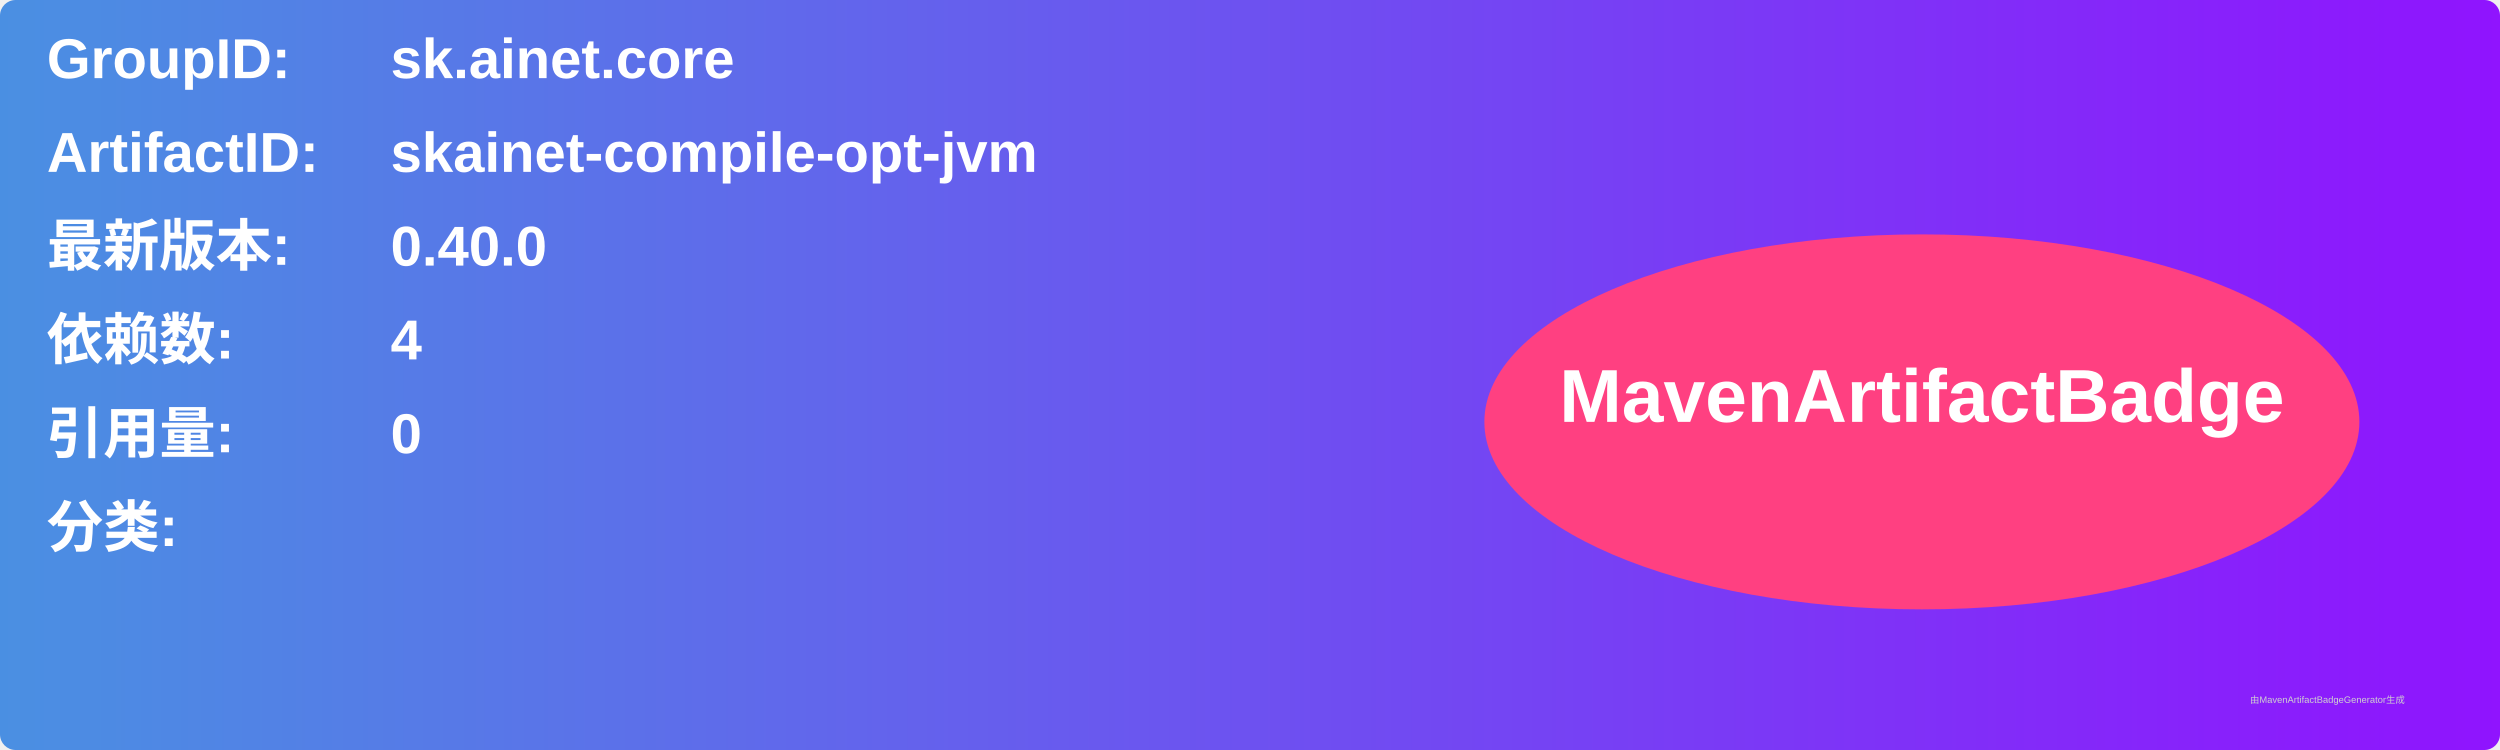
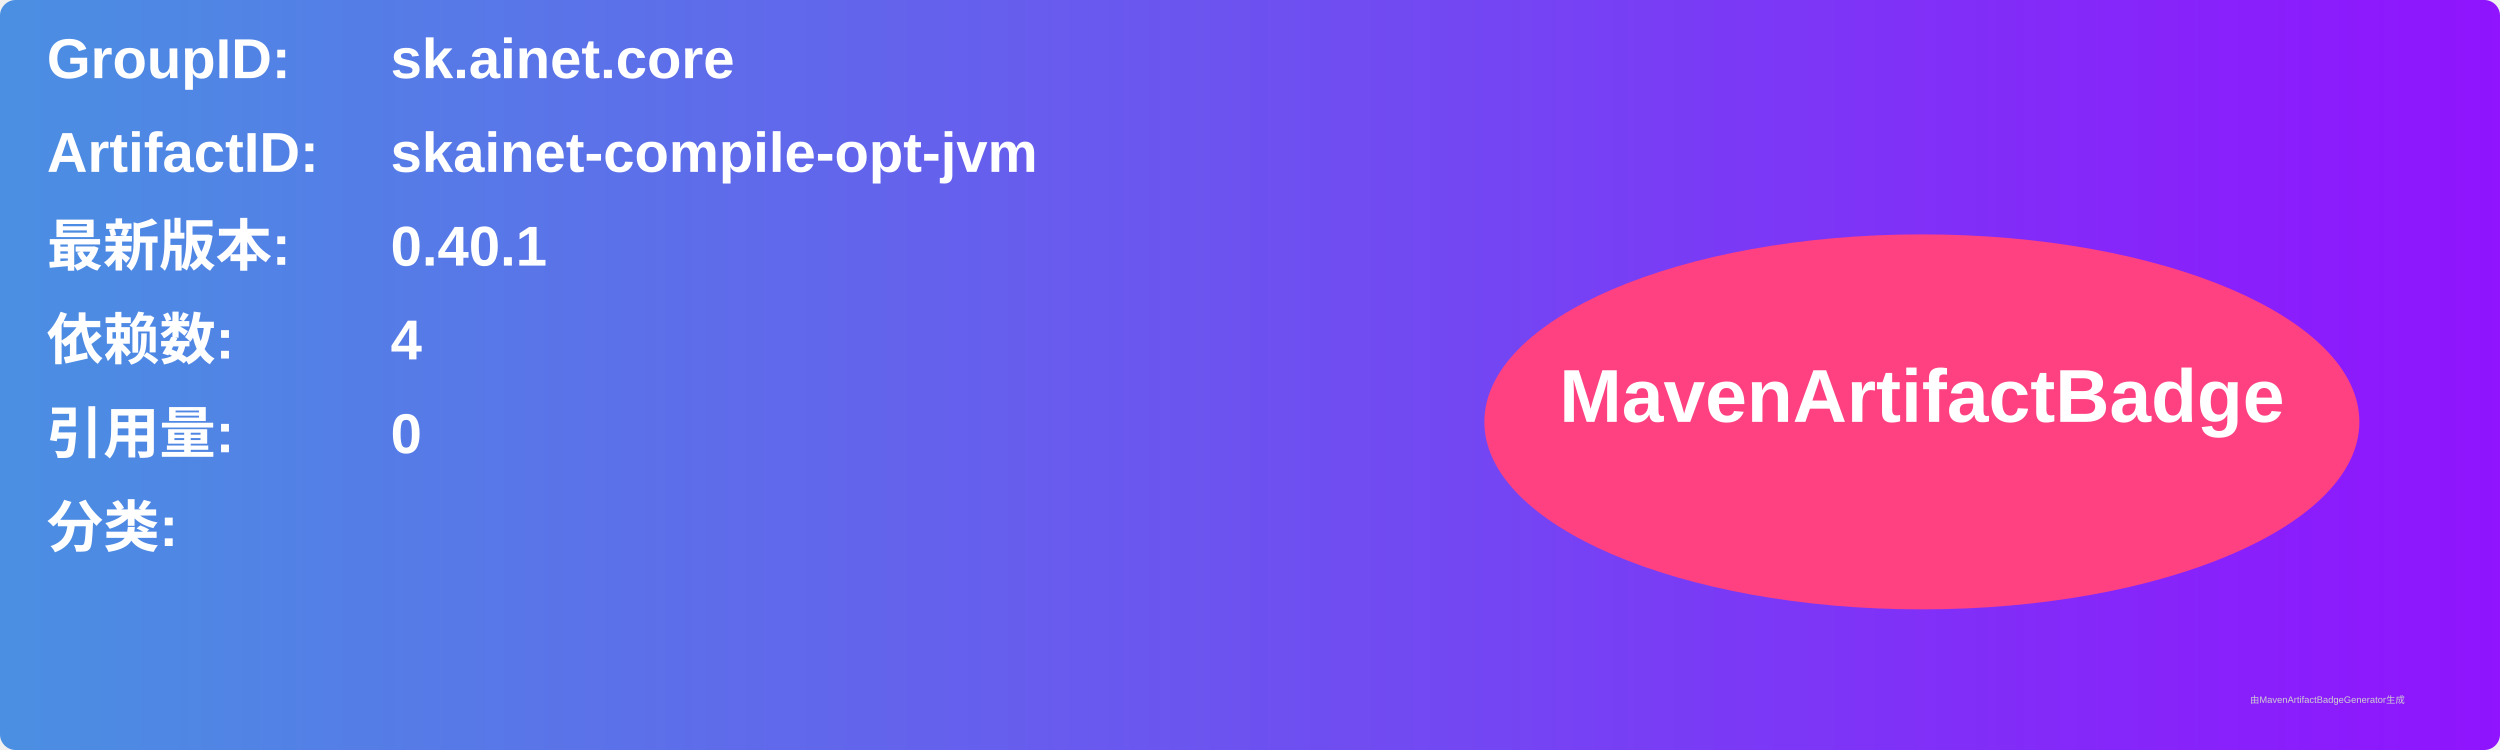
<svg xmlns="http://www.w3.org/2000/svg" width="800" height="240" viewBox="0 0 800 240">
  <linearGradient id="grad" x1="0%" y1="0%" x2="100%" y2="0%">
    <stop offset="0%" stop-color="#4a90e2" />
    <stop offset="100%" stop-color="#9013fe" />
  </linearGradient>
  <rect width="100%" height="100%" rx="5" ry="5" fill="url(#grad)" />
  <g transform="translate(15, 15)">
    <text x="0" y="10" font-family="Arial" font-size="18" fill="white" font-weight="bold" width="260">GroupID:</text>
    <text x="110" y="10" font-family="Arial" font-size="18" fill="white" font-weight="bold" width="460">sk.ainet.core</text>
    <text x="0" y="40" font-family="Arial" font-size="18" fill="white" font-weight="bold" width="260">ArtifactID:</text>
    <text x="110" y="40" font-family="Arial" font-size="18" fill="white" font-weight="bold" width="460">skainet-compile-opt-jvm</text>
    <text x="0" y="70" font-family="Arial" font-size="18" fill="white" font-weight="bold">最新版本:</text>
    <text x="110" y="70" font-family="Arial" font-size="18" fill="white" font-weight="bold">
-       <tspan font-weight="bold">0.40.0</tspan>
+       <tspan font-weight="bold">0.40.1</tspan>
    </text>
    <text x="0" y="100" font-family="Arial" font-size="18" fill="white" font-weight="bold">依赖数: </text>
    <text x="110" y="100" font-family="Arial" font-size="18" fill="white">
      <tspan font-weight="bold">4</tspan>
    </text>
    <text x="0" y="130" font-family="Arial" font-size="18" fill="white" font-weight="bold">引用量: </text>
    <text x="110" y="130" font-family="Arial" font-size="18" fill="white">
      <tspan font-weight="bold">0</tspan>
    </text>
    <text x="0" y="160" font-family="Arial" font-size="18" fill="white" font-weight="bold">分类:</text>
    <text x="10" y="190" font-family="Arial" font-size="10" fill="white">
      <tspan font-weight="bold" />
    </text>
    <ellipse cx="600" cy="120" rx="140" ry="60" fill="#ff4081" />
    <text x="600" y="120" text-anchor="middle" font-family="Arial" font-size="24" fill="white" font-weight="bold">MavenArtifactBadge</text>
  </g>
  <text x="720" y="225" font-family="Arial" font-size="3" fill="#d0d0d0">由MavenArtifactBadgeGenerator生成</text>
</svg>
